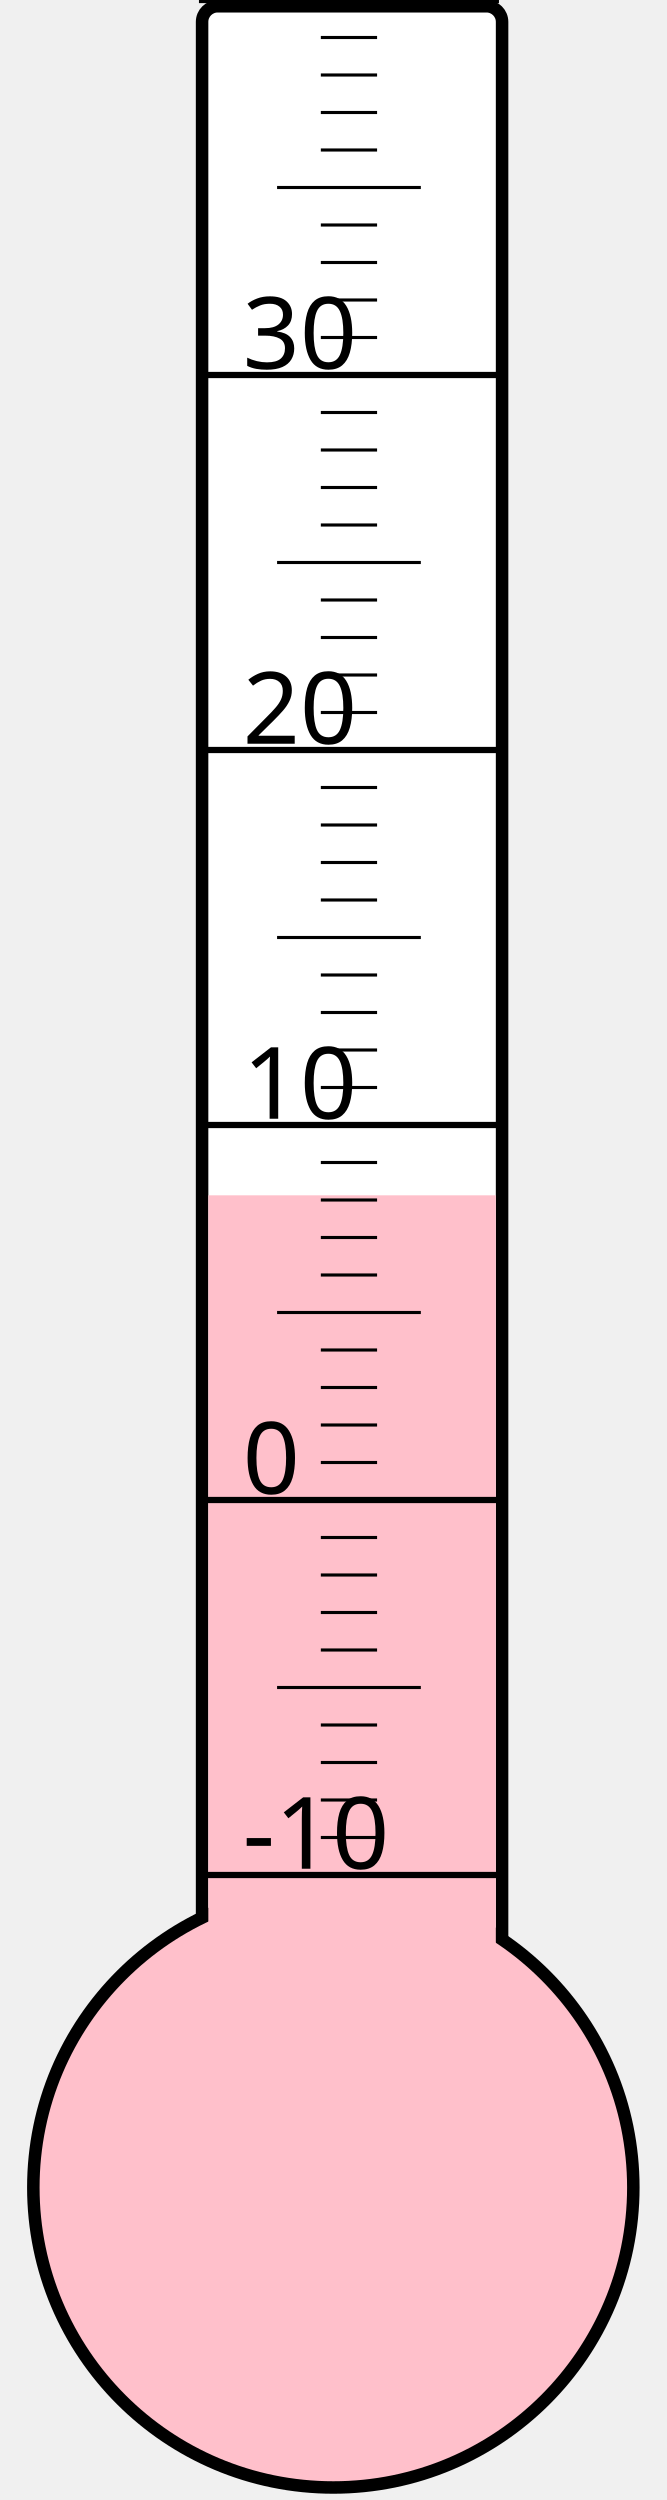
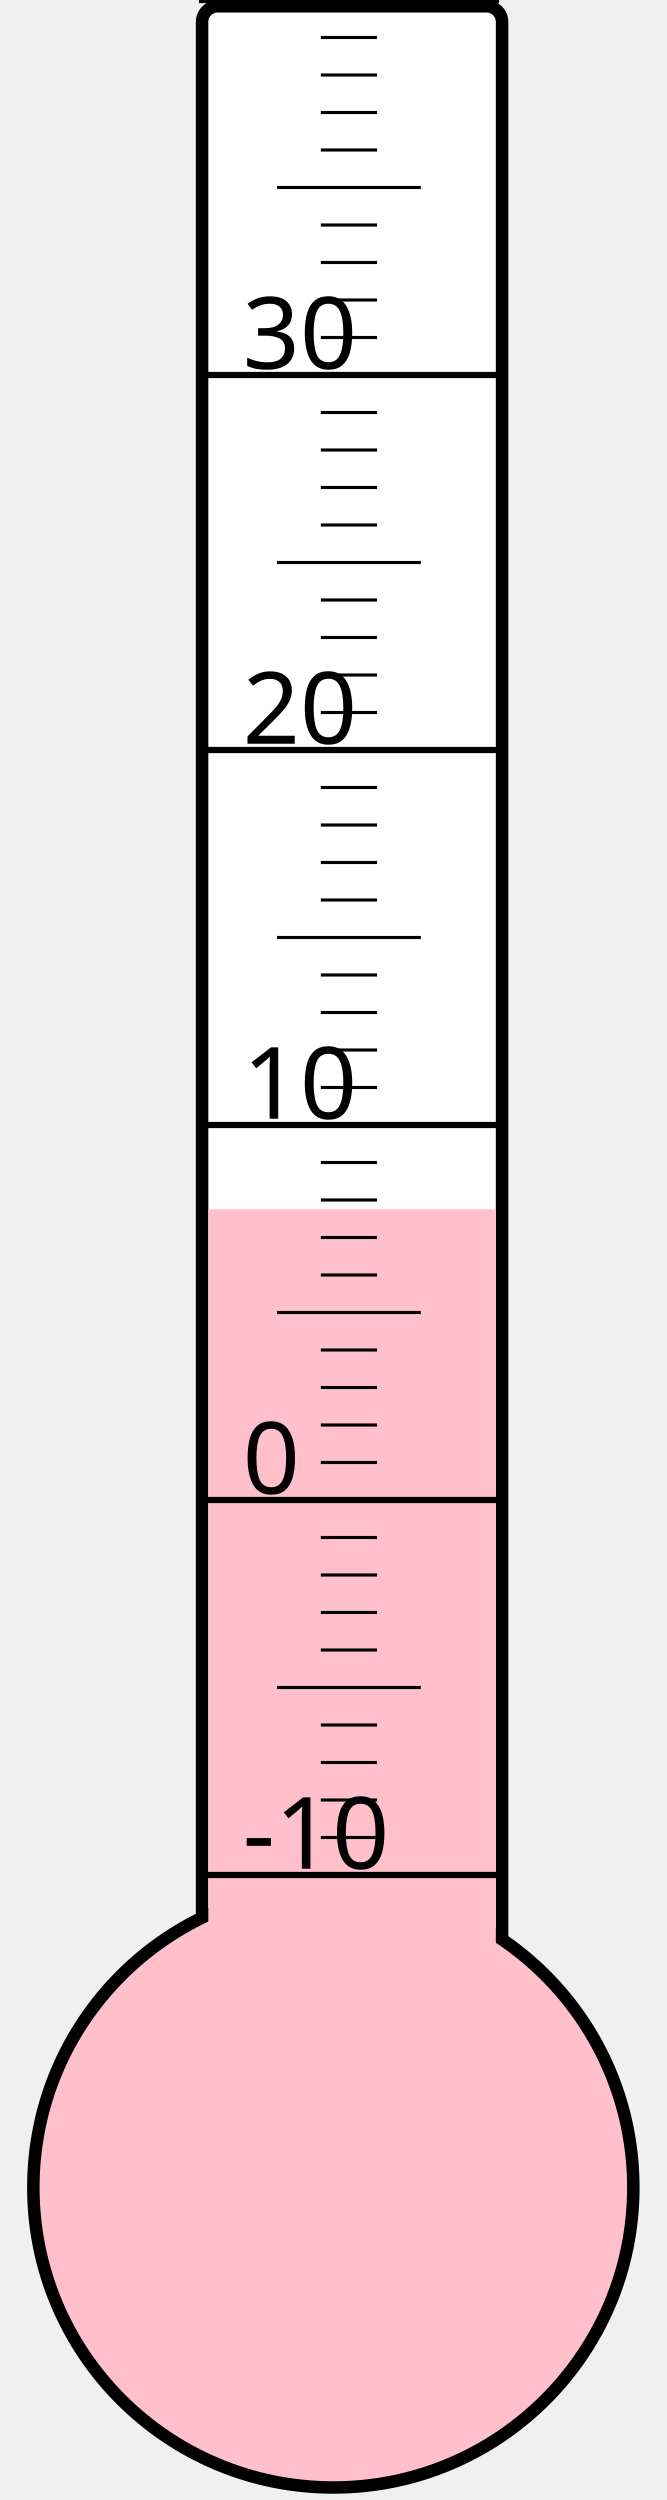
<svg xmlns="http://www.w3.org/2000/svg" width="40px" height="150px" viewBox="0 0 200 800">
  <rect width="200" height="800" x="0" y="0" style="fill: #ffffeb; fill-opacity: 0;" />
  <rect width="96" height="680" x="58" y="2" rx="5" ry="5" style="fill: white; fill-opacity: 1; stroke: black; stroke-width: 4;" />
  <circle cx="100" cy="700" r="96" style="fill: pink; stroke: black; stroke-width: 4;" />
-   <rect width="92" height="317.5" x="60" y="382.5" style="fill: pink; fill-opacity: 1; stroke-width: 0;" />
+   <rect width="92" height="313.0" x="60" y="387.0" style="fill: pink; fill-opacity: 1; stroke-width: 0;" />
  <text x="71" y="598" style="font-family: sans-serif; font-size: 24pt;">-10</text>
  <text x="71" y="478" style="font-family: sans-serif; font-size: 24pt;">0</text>
  <text x="71" y="358" style="font-family: sans-serif; font-size: 24pt;">10</text>
  <text x="71" y="238" style="font-family: sans-serif; font-size: 24pt;">20</text>
  <text x="71" y="118" style="font-family: sans-serif; font-size: 24pt;">30</text>
  <g style="stroke: black;">
    <line x1="57" y1="600" x2="153" y2="600" style="stroke-width: 2;" />
    <line x1="96" y1="588" x2="114" y2="588" style="stroke-width: 1;" />
    <line x1="96" y1="576" x2="114" y2="576" style="stroke-width: 1;" />
    <line x1="96" y1="564" x2="114" y2="564" style="stroke-width: 1;" />
    <line x1="96" y1="552" x2="114" y2="552" style="stroke-width: 1;" />
    <line x1="82" y1="540" x2="128" y2="540" style="stroke-width: 1;" />
    <line x1="96" y1="528" x2="114" y2="528" style="stroke-width: 1;" />
    <line x1="96" y1="516" x2="114" y2="516" style="stroke-width: 1;" />
    <line x1="96" y1="504" x2="114" y2="504" style="stroke-width: 1;" />
    <line x1="96" y1="492" x2="114" y2="492" style="stroke-width: 1;" />
    <line x1="57" y1="480" x2="153" y2="480" style="stroke-width: 2;" />
    <line x1="96" y1="468" x2="114" y2="468" style="stroke-width: 1;" />
    <line x1="96" y1="456" x2="114" y2="456" style="stroke-width: 1;" />
    <line x1="96" y1="444" x2="114" y2="444" style="stroke-width: 1;" />
    <line x1="96" y1="432" x2="114" y2="432" style="stroke-width: 1;" />
    <line x1="82" y1="420" x2="128" y2="420" style="stroke-width: 1;" />
    <line x1="96" y1="408" x2="114" y2="408" style="stroke-width: 1;" />
    <line x1="96" y1="396" x2="114" y2="396" style="stroke-width: 1;" />
    <line x1="96" y1="384" x2="114" y2="384" style="stroke-width: 1;" />
    <line x1="96" y1="372" x2="114" y2="372" style="stroke-width: 1;" />
    <line x1="57" y1="360" x2="153" y2="360" style="stroke-width: 2;" />
    <line x1="96" y1="348" x2="114" y2="348" style="stroke-width: 1;" />
    <line x1="96" y1="336" x2="114" y2="336" style="stroke-width: 1;" />
    <line x1="96" y1="324" x2="114" y2="324" style="stroke-width: 1;" />
    <line x1="96" y1="312" x2="114" y2="312" style="stroke-width: 1;" />
    <line x1="82" y1="300" x2="128" y2="300" style="stroke-width: 1;" />
    <line x1="96" y1="288" x2="114" y2="288" style="stroke-width: 1;" />
    <line x1="96" y1="276" x2="114" y2="276" style="stroke-width: 1;" />
    <line x1="96" y1="264" x2="114" y2="264" style="stroke-width: 1;" />
    <line x1="96" y1="252" x2="114" y2="252" style="stroke-width: 1;" />
    <line x1="57" y1="240" x2="153" y2="240" style="stroke-width: 2;" />
    <line x1="96" y1="228" x2="114" y2="228" style="stroke-width: 1;" />
    <line x1="96" y1="216" x2="114" y2="216" style="stroke-width: 1;" />
    <line x1="96" y1="204" x2="114" y2="204" style="stroke-width: 1;" />
    <line x1="96" y1="192" x2="114" y2="192" style="stroke-width: 1;" />
    <line x1="82" y1="180" x2="128" y2="180" style="stroke-width: 1;" />
    <line x1="96" y1="168" x2="114" y2="168" style="stroke-width: 1;" />
    <line x1="96" y1="156" x2="114" y2="156" style="stroke-width: 1;" />
    <line x1="96" y1="144" x2="114" y2="144" style="stroke-width: 1;" />
    <line x1="96" y1="132" x2="114" y2="132" style="stroke-width: 1;" />
    <line x1="57" y1="120" x2="153" y2="120" style="stroke-width: 2;" />
    <line x1="96" y1="108" x2="114" y2="108" style="stroke-width: 1;" />
    <line x1="96" y1="96" x2="114" y2="96" style="stroke-width: 1;" />
    <line x1="96" y1="84" x2="114" y2="84" style="stroke-width: 1;" />
    <line x1="96" y1="72" x2="114" y2="72" style="stroke-width: 1;" />
    <line x1="82" y1="60" x2="128" y2="60" style="stroke-width: 1;" />
    <line x1="96" y1="48" x2="114" y2="48" style="stroke-width: 1;" />
    <line x1="96" y1="36" x2="114" y2="36" style="stroke-width: 1;" />
    <line x1="96" y1="24" x2="114" y2="24" style="stroke-width: 1;" />
    <line x1="96" y1="12" x2="114" y2="12" style="stroke-width: 1;" />
    <line x1="57" y1="0" x2="153" y2="0" style="stroke-width: 2;" />
  </g>
</svg>
